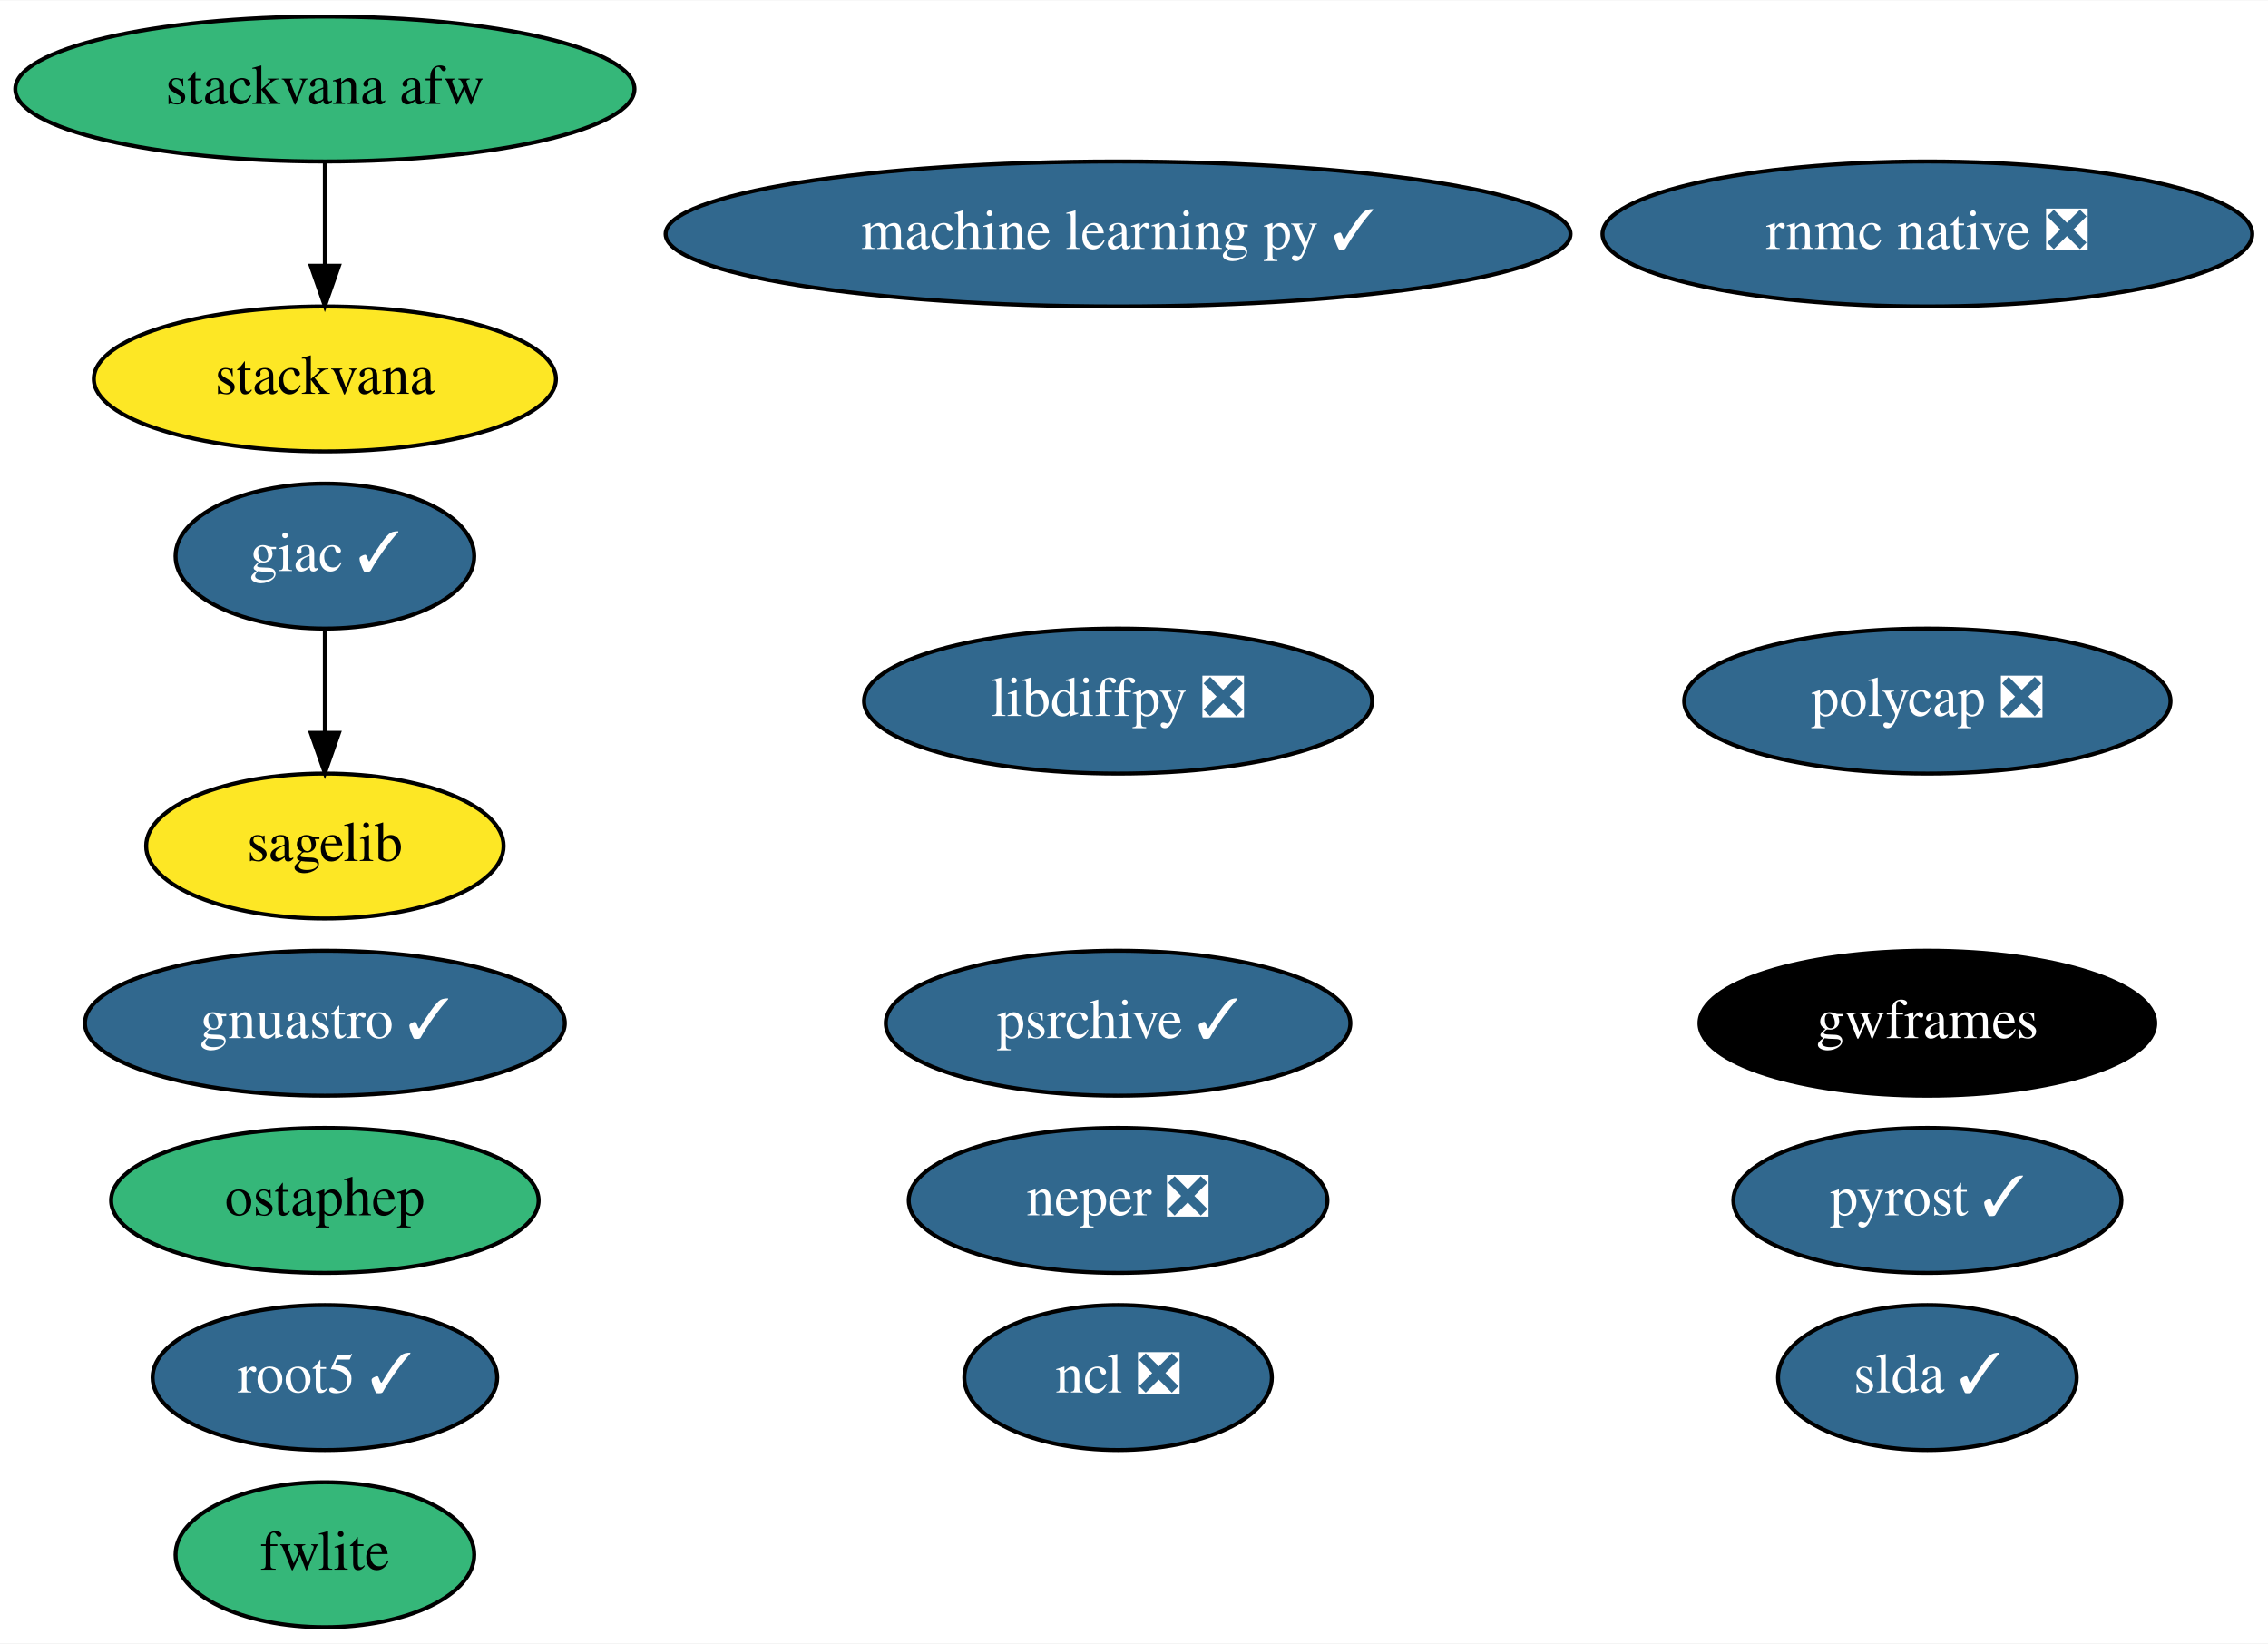
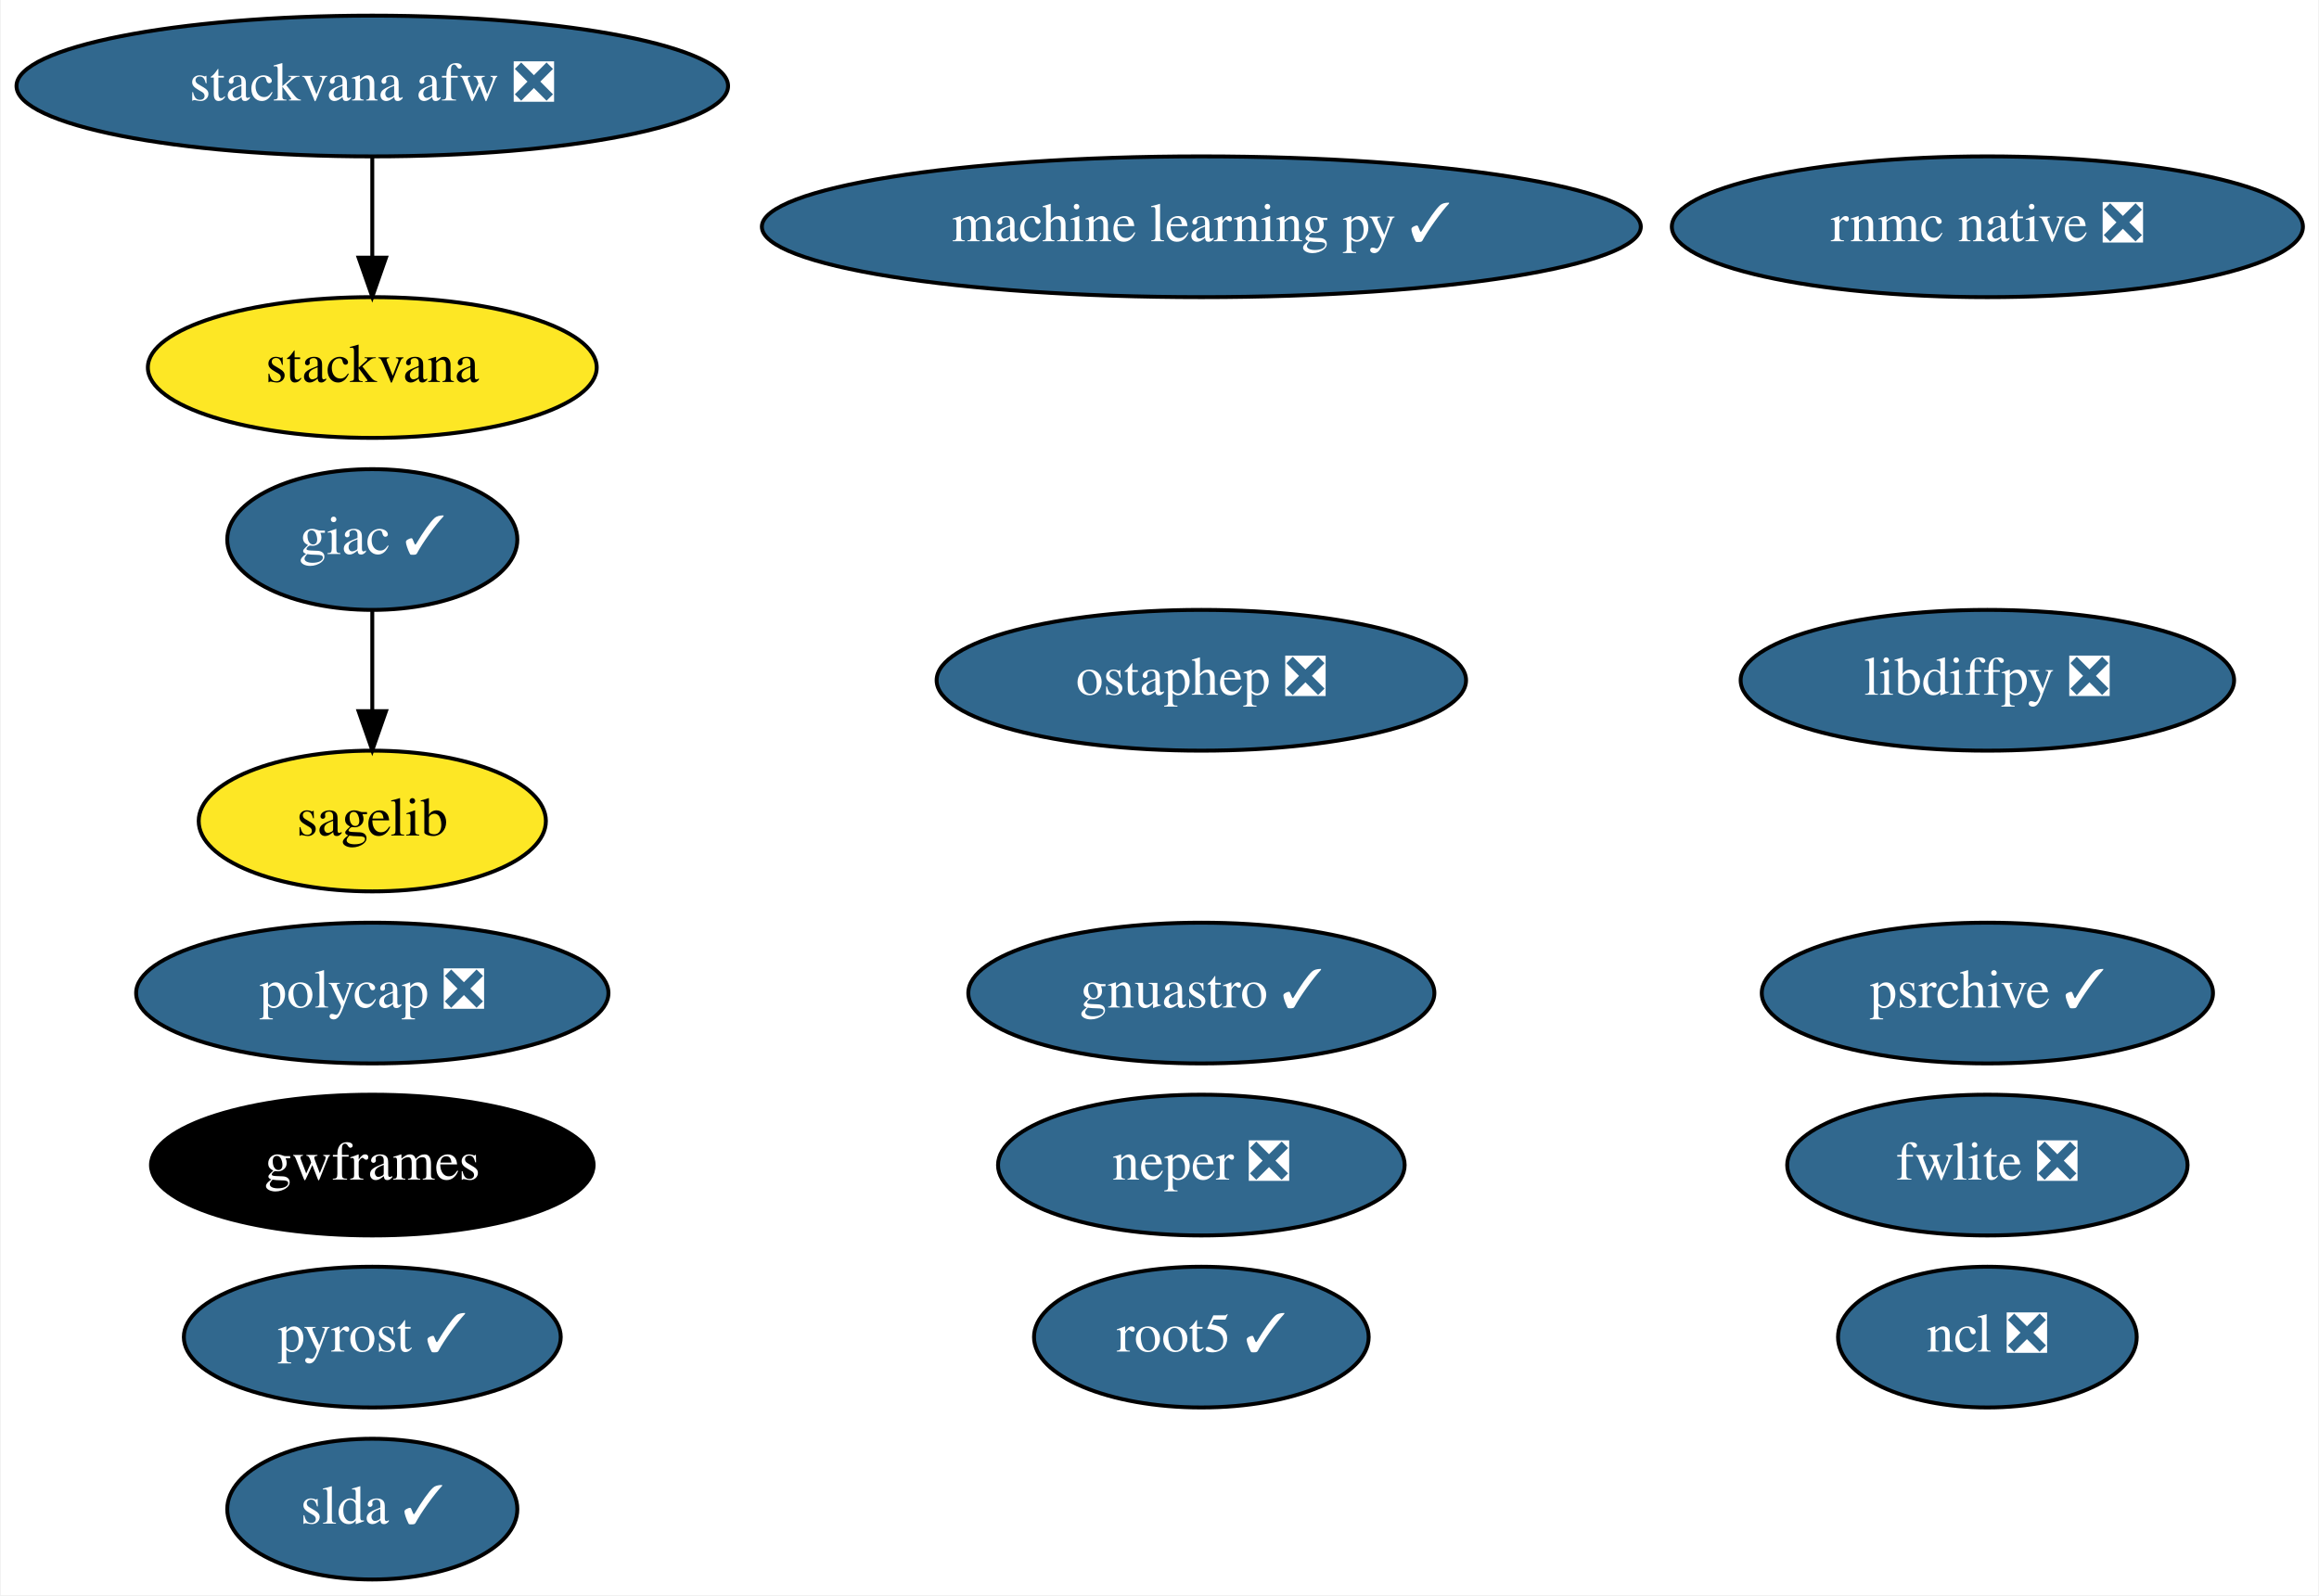
- <svg xmlns="http://www.w3.org/2000/svg" xmlns:xlink="http://www.w3.org/1999/xlink" width="563pt" height="408pt" viewBox="0.00 0.00 563.29 408.00">
+ <svg xmlns="http://www.w3.org/2000/svg" xmlns:xlink="http://www.w3.org/1999/xlink" width="593pt" height="408pt" viewBox="0.00 0.00 592.58 408.00">
  <g id="graph0" class="graph" transform="scale(1 1) rotate(0) translate(4 404)">
-     <polygon fill="white" stroke="transparent" points="-4,4 -4,-404 559.29,-404 559.29,4 -4,4" />
+     <polygon fill="white" stroke="transparent" points="-4,4 -4,-404 588.58,-404 588.58,4 -4,4" />
    <g id="node1" class="node">
      <g id="a_node1">
        <a xlink:href="https://github.com/conda-forge/giac-feedstock/pull/27" xlink:title="giac ✓">
-           <ellipse fill="#31688e" stroke="black" cx="76.69" cy="-266" rx="37.09" ry="18" />
-           <text text-anchor="middle" x="76.69" y="-262.3" font-family="Times,serif" font-size="14.00" fill="white">giac ✓</text>
+           <ellipse fill="#31688e" stroke="black" cx="90.99" cy="-266" rx="37.09" ry="18" />
+           <text text-anchor="middle" x="90.99" y="-262.3" font-family="Times,serif" font-size="14.00" fill="white">giac ✓</text>
        </a>
      </g>
    </g>
    <g id="node5" class="node">
      <g id="a_node5">
        <a xlink:href="https://github.com/conda-forge/sagelib-feedstock" xlink:title="sagelib">
-           <ellipse fill="#fde725" stroke="black" cx="76.69" cy="-194" rx="44.39" ry="18" />
-           <text text-anchor="middle" x="76.69" y="-190.3" font-family="Times,serif" font-size="14.00">sagelib</text>
+           <ellipse fill="#fde725" stroke="black" cx="90.99" cy="-194" rx="44.39" ry="18" />
+           <text text-anchor="middle" x="90.99" y="-190.3" font-family="Times,serif" font-size="14.00">sagelib</text>
        </a>
      </g>
    </g>
    <g id="edge1" class="edge">
-       <path fill="none" stroke="black" d="M76.69,-247.7C76.69,-239.98 76.69,-230.71 76.69,-222.11" />
-       <polygon fill="black" stroke="black" points="80.19,-222.1 76.69,-212.1 73.19,-222.1 80.19,-222.1" />
+       <path fill="none" stroke="black" d="M90.99,-247.7C90.99,-239.98 90.99,-230.71 90.99,-222.11" />
+       <polygon fill="black" stroke="black" points="94.49,-222.1 90.99,-212.1 87.49,-222.1 94.49,-222.1" />
    </g>
    <g id="node2" class="node">
      <g id="a_node2">
        <a xlink:href="https://github.com/conda-forge/libdiffpy-feedstock/pull/8" xlink:title="libdiffpy ❎">
-           <ellipse fill="#31688e" stroke="black" cx="273.69" cy="-230" rx="63.09" ry="18" />
-           <text text-anchor="middle" x="273.69" y="-226.3" font-family="Times,serif" font-size="14.00" fill="white">libdiffpy ❎</text>
+           <ellipse fill="#31688e" stroke="black" cx="503.99" cy="-230" rx="63.09" ry="18" />
+           <text text-anchor="middle" x="503.99" y="-226.3" font-family="Times,serif" font-size="14.00" fill="white">libdiffpy ❎</text>
        </a>
      </g>
    </g>
    <g id="node3" class="node">
      <g id="a_node3">
        <a xlink:href="https://github.com/conda-forge/ncl-feedstock/pull/92" xlink:title="ncl ❎">
-           <ellipse fill="#31688e" stroke="black" cx="273.69" cy="-62" rx="38.19" ry="18" />
-           <text text-anchor="middle" x="273.69" y="-58.3" font-family="Times,serif" font-size="14.00" fill="white">ncl ❎</text>
+           <ellipse fill="#31688e" stroke="black" cx="503.99" cy="-62" rx="38.19" ry="18" />
+           <text text-anchor="middle" x="503.99" y="-58.3" font-family="Times,serif" font-size="14.00" fill="white">ncl ❎</text>
        </a>
      </g>
    </g>
    <g id="node4" class="node">
      <g id="a_node4">
        <a xlink:href="https://github.com/conda-forge/root5-feedstock/pull/29" xlink:title="root5 ✓">
-           <ellipse fill="#31688e" stroke="black" cx="76.69" cy="-62" rx="42.79" ry="18" />
-           <text text-anchor="middle" x="76.69" y="-58.3" font-family="Times,serif" font-size="14.00" fill="white">root5 ✓</text>
+           <ellipse fill="#31688e" stroke="black" cx="302.99" cy="-62" rx="42.79" ry="18" />
+           <text text-anchor="middle" x="302.99" y="-58.3" font-family="Times,serif" font-size="14.00" fill="white">root5 ✓</text>
        </a>
      </g>
    </g>
    <g id="node6" class="node">
      <g id="a_node6">
        <a xlink:href="https://github.com/conda-forge/slda-feedstock/pull/14" xlink:title="slda ✓">
-           <ellipse fill="#31688e" stroke="black" cx="474.69" cy="-62" rx="37.09" ry="18" />
-           <text text-anchor="middle" x="474.69" y="-58.3" font-family="Times,serif" font-size="14.00" fill="white">slda ✓</text>
+           <ellipse fill="#31688e" stroke="black" cx="90.99" cy="-18" rx="37.09" ry="18" />
+           <text text-anchor="middle" x="90.99" y="-14.3" font-family="Times,serif" font-size="14.00" fill="white">slda ✓</text>
        </a>
      </g>
    </g>
    <g id="node7" class="node">
      <g id="a_node7">
        <a xlink:href="https://github.com/conda-forge/machine-learning-py-feedstock/pull/8" xlink:title="machine learning py ✓">
-           <ellipse fill="#31688e" stroke="black" cx="273.69" cy="-346" rx="112.38" ry="18" />
-           <text text-anchor="middle" x="273.69" y="-342.3" font-family="Times,serif" font-size="14.00" fill="white">machine learning py ✓</text>
+           <ellipse fill="#31688e" stroke="black" cx="302.99" cy="-346" rx="112.38" ry="18" />
+           <text text-anchor="middle" x="302.99" y="-342.3" font-family="Times,serif" font-size="14.00" fill="white">machine learning py ✓</text>
        </a>
      </g>
    </g>
    <g id="node8" class="node">
      <g id="a_node8">
-         <a xlink:href="https://github.com/conda-forge/fwlite-feedstock" xlink:title="fwlite">
-           <ellipse fill="#35b779" stroke="black" cx="76.69" cy="-18" rx="37.09" ry="18" />
-           <text text-anchor="middle" x="76.69" y="-14.3" font-family="Times,serif" font-size="14.00">fwlite</text>
+         <a xlink:href="https://github.com/conda-forge/fwlite-feedstock/pull/56" xlink:title="fwlite ❎">
+           <ellipse fill="#31688e" stroke="black" cx="503.99" cy="-106" rx="51.19" ry="18" />
+           <text text-anchor="middle" x="503.99" y="-102.3" font-family="Times,serif" font-size="14.00" fill="white">fwlite ❎</text>
        </a>
      </g>
    </g>
    <g id="node9" class="node">
      <g id="a_node9">
-         <a xlink:href="https://github.com/conda-forge/ostaphep-feedstock" xlink:title="ostaphep">
-           <ellipse fill="#35b779" stroke="black" cx="76.69" cy="-106" rx="53.09" ry="18" />
-           <text text-anchor="middle" x="76.69" y="-102.3" font-family="Times,serif" font-size="14.00">ostaphep</text>
+         <a xlink:href="https://github.com/conda-forge/ostaphep-feedstock/pull/43" xlink:title="ostaphep ❎">
+           <ellipse fill="#31688e" stroke="black" cx="302.99" cy="-230" rx="67.69" ry="18" />
+           <text text-anchor="middle" x="302.99" y="-226.3" font-family="Times,serif" font-size="14.00" fill="white">ostaphep ❎</text>
        </a>
      </g>
    </g>
    <g id="node10" class="node">
      <g id="a_node10">
        <a xlink:href="https://github.com/conda-forge/gnuastro-feedstock/pull/10" xlink:title="gnuastro ✓">
-           <ellipse fill="#31688e" stroke="black" cx="76.69" cy="-150" rx="59.59" ry="18" />
-           <text text-anchor="middle" x="76.69" y="-146.3" font-family="Times,serif" font-size="14.00" fill="white">gnuastro ✓</text>
+           <ellipse fill="#31688e" stroke="black" cx="302.99" cy="-150" rx="59.59" ry="18" />
+           <text text-anchor="middle" x="302.99" y="-146.3" font-family="Times,serif" font-size="14.00" fill="white">gnuastro ✓</text>
        </a>
      </g>
    </g>
    <g id="node11" class="node">
      <g id="a_node11">
        <a xlink:href="https://github.com/conda-forge/neper-feedstock/pull/11" xlink:title="neper ❎">
-           <ellipse fill="#31688e" stroke="black" cx="273.69" cy="-106" rx="51.99" ry="18" />
-           <text text-anchor="middle" x="273.69" y="-102.3" font-family="Times,serif" font-size="14.00" fill="white">neper ❎</text>
+           <ellipse fill="#31688e" stroke="black" cx="302.99" cy="-106" rx="51.99" ry="18" />
+           <text text-anchor="middle" x="302.99" y="-102.3" font-family="Times,serif" font-size="14.00" fill="white">neper ❎</text>
        </a>
      </g>
    </g>
    <g id="node12" class="node">
      <g id="a_node12">
        <a xlink:href="https://github.com/conda-forge/polycap-feedstock/pull/9" xlink:title="polycap ❎">
-           <ellipse fill="#31688e" stroke="black" cx="474.69" cy="-230" rx="60.39" ry="18" />
-           <text text-anchor="middle" x="474.69" y="-226.3" font-family="Times,serif" font-size="14.00" fill="white">polycap ❎</text>
+           <ellipse fill="#31688e" stroke="black" cx="90.99" cy="-150" rx="60.39" ry="18" />
+           <text text-anchor="middle" x="90.99" y="-146.3" font-family="Times,serif" font-size="14.00" fill="white">polycap ❎</text>
        </a>
      </g>
    </g>
    <g id="node13" class="node">
      <g id="a_node13">
        <a xlink:href="https://github.com/conda-forge/gwframes-feedstock" xlink:title="gwframes">
-           <ellipse fill="#000000" stroke="black" cx="474.69" cy="-150" rx="56.59" ry="18" />
-           <text text-anchor="middle" x="474.69" y="-146.3" font-family="Times,serif" font-size="14.00" fill="white">gwframes</text>
+           <ellipse fill="#000000" stroke="black" cx="90.99" cy="-106" rx="56.59" ry="18" />
+           <text text-anchor="middle" x="90.99" y="-102.3" font-family="Times,serif" font-size="14.00" fill="white">gwframes</text>
        </a>
      </g>
    </g>
    <g id="node14" class="node">
      <g id="a_node14">
        <a xlink:href="https://github.com/conda-forge/pyrost-feedstock/pull/17" xlink:title="pyrost ✓">
-           <ellipse fill="#31688e" stroke="black" cx="474.69" cy="-106" rx="48.19" ry="18" />
-           <text text-anchor="middle" x="474.69" y="-102.3" font-family="Times,serif" font-size="14.00" fill="white">pyrost ✓</text>
+           <ellipse fill="#31688e" stroke="black" cx="90.99" cy="-62" rx="48.19" ry="18" />
+           <text text-anchor="middle" x="90.99" y="-58.3" font-family="Times,serif" font-size="14.00" fill="white">pyrost ✓</text>
        </a>
      </g>
    </g>
    <g id="node15" class="node">
      <g id="a_node15">
        <a xlink:href="https://github.com/conda-forge/psrchive-feedstock/pull/15" xlink:title="psrchive ✓">
-           <ellipse fill="#31688e" stroke="black" cx="273.69" cy="-150" rx="57.69" ry="18" />
-           <text text-anchor="middle" x="273.69" y="-146.3" font-family="Times,serif" font-size="14.00" fill="white">psrchive ✓</text>
+           <ellipse fill="#31688e" stroke="black" cx="503.99" cy="-150" rx="57.69" ry="18" />
+           <text text-anchor="middle" x="503.99" y="-146.3" font-family="Times,serif" font-size="14.00" fill="white">psrchive ✓</text>
        </a>
      </g>
    </g>
    <g id="node16" class="node">
      <g id="a_node16">
-         <a xlink:href="https://github.com/conda-forge/stackvana-afw-feedstock" xlink:title="stackvana afw">
-           <ellipse fill="#35b779" stroke="black" cx="76.69" cy="-382" rx="76.89" ry="18" />
-           <text text-anchor="middle" x="76.69" y="-378.3" font-family="Times,serif" font-size="14.00">stackvana afw</text>
+         <a xlink:href="https://github.com/conda-forge/stackvana-afw-feedstock/pull/40" xlink:title="stackvana afw ❎">
+           <ellipse fill="#31688e" stroke="black" cx="90.99" cy="-382" rx="90.98" ry="18" />
+           <text text-anchor="middle" x="90.99" y="-378.3" font-family="Times,serif" font-size="14.00" fill="white">stackvana afw ❎</text>
        </a>
      </g>
    </g>
    <g id="node17" class="node">
      <g id="a_node17">
        <a xlink:href="https://github.com/conda-forge/stackvana-feedstock" xlink:title="stackvana">
-           <ellipse fill="#fde725" stroke="black" cx="76.69" cy="-310" rx="57.39" ry="18" />
-           <text text-anchor="middle" x="76.69" y="-306.3" font-family="Times,serif" font-size="14.00">stackvana</text>
+           <ellipse fill="#fde725" stroke="black" cx="90.99" cy="-310" rx="57.39" ry="18" />
+           <text text-anchor="middle" x="90.99" y="-306.3" font-family="Times,serif" font-size="14.00">stackvana</text>
        </a>
      </g>
    </g>
    <g id="edge2" class="edge">
-       <path fill="none" stroke="black" d="M76.69,-363.7C76.69,-355.98 76.69,-346.71 76.69,-338.11" />
-       <polygon fill="black" stroke="black" points="80.19,-338.1 76.69,-328.1 73.19,-338.1 80.19,-338.1" />
+       <path fill="none" stroke="black" d="M90.99,-363.7C90.99,-355.98 90.99,-346.71 90.99,-338.11" />
+       <polygon fill="black" stroke="black" points="94.49,-338.1 90.99,-328.1 87.49,-338.1 94.49,-338.1" />
    </g>
    <g id="node18" class="node">
      <g id="a_node18">
        <a xlink:href="https://github.com/conda-forge/rnmc-native-feedstock/pull/7" xlink:title="rnmc native ❎">
-           <ellipse fill="#31688e" stroke="black" cx="474.69" cy="-346" rx="80.69" ry="18" />
-           <text text-anchor="middle" x="474.69" y="-342.3" font-family="Times,serif" font-size="14.00" fill="white">rnmc native ❎</text>
+           <ellipse fill="#31688e" stroke="black" cx="503.99" cy="-346" rx="80.69" ry="18" />
+           <text text-anchor="middle" x="503.99" y="-342.3" font-family="Times,serif" font-size="14.00" fill="white">rnmc native ❎</text>
        </a>
      </g>
    </g>
  </g>
</svg>
